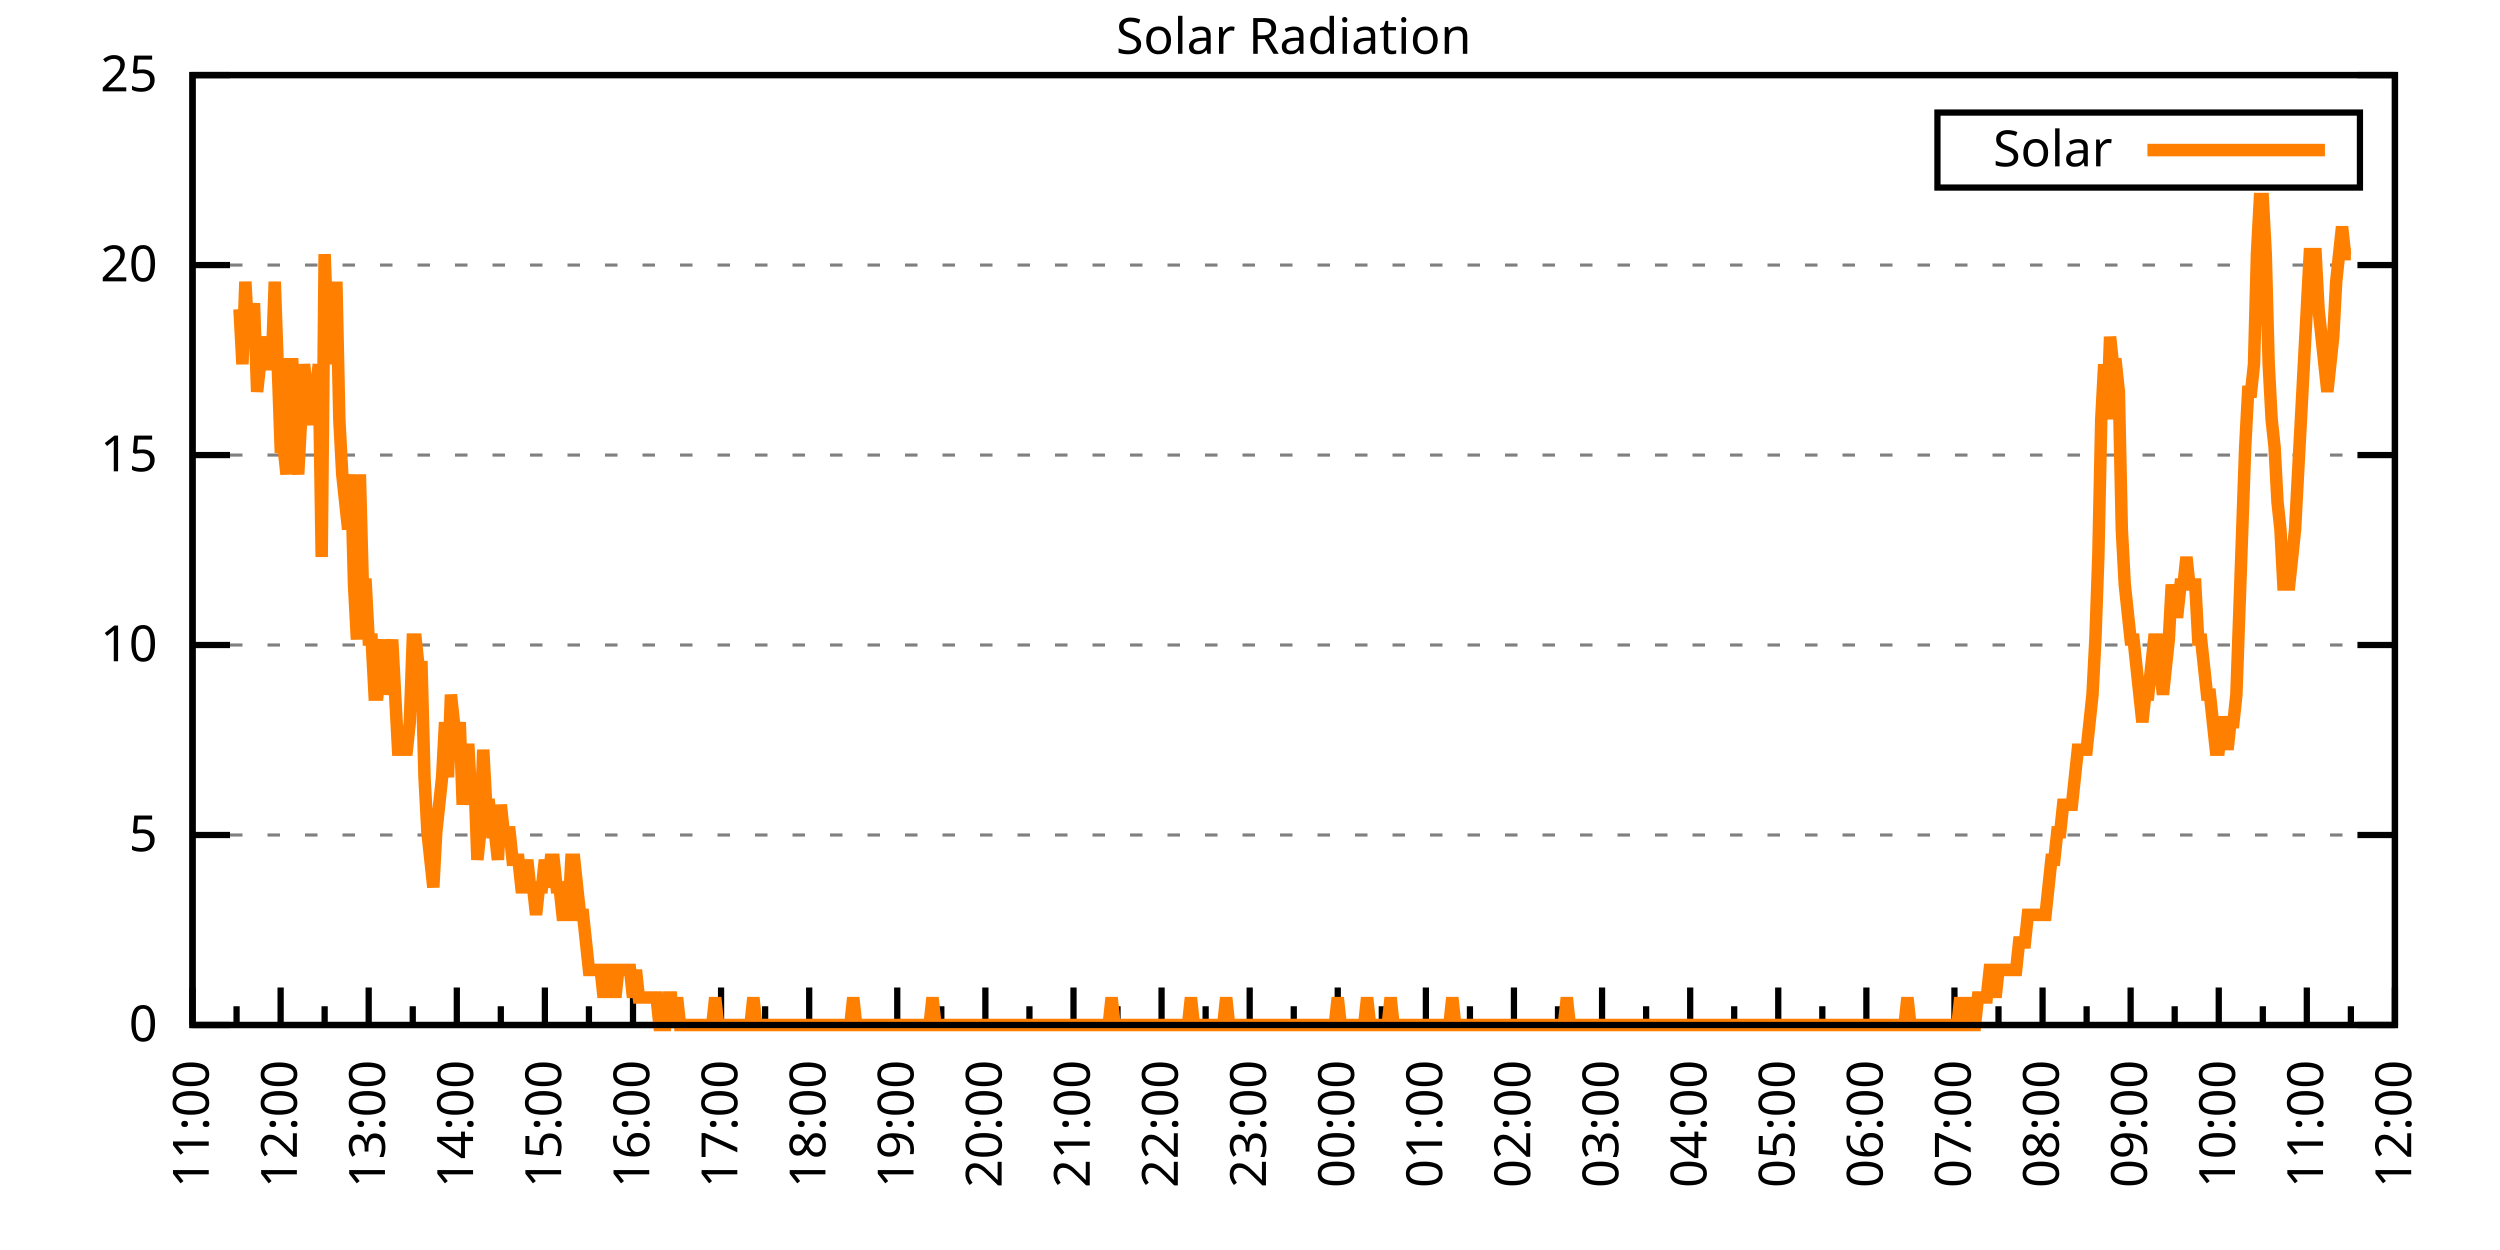
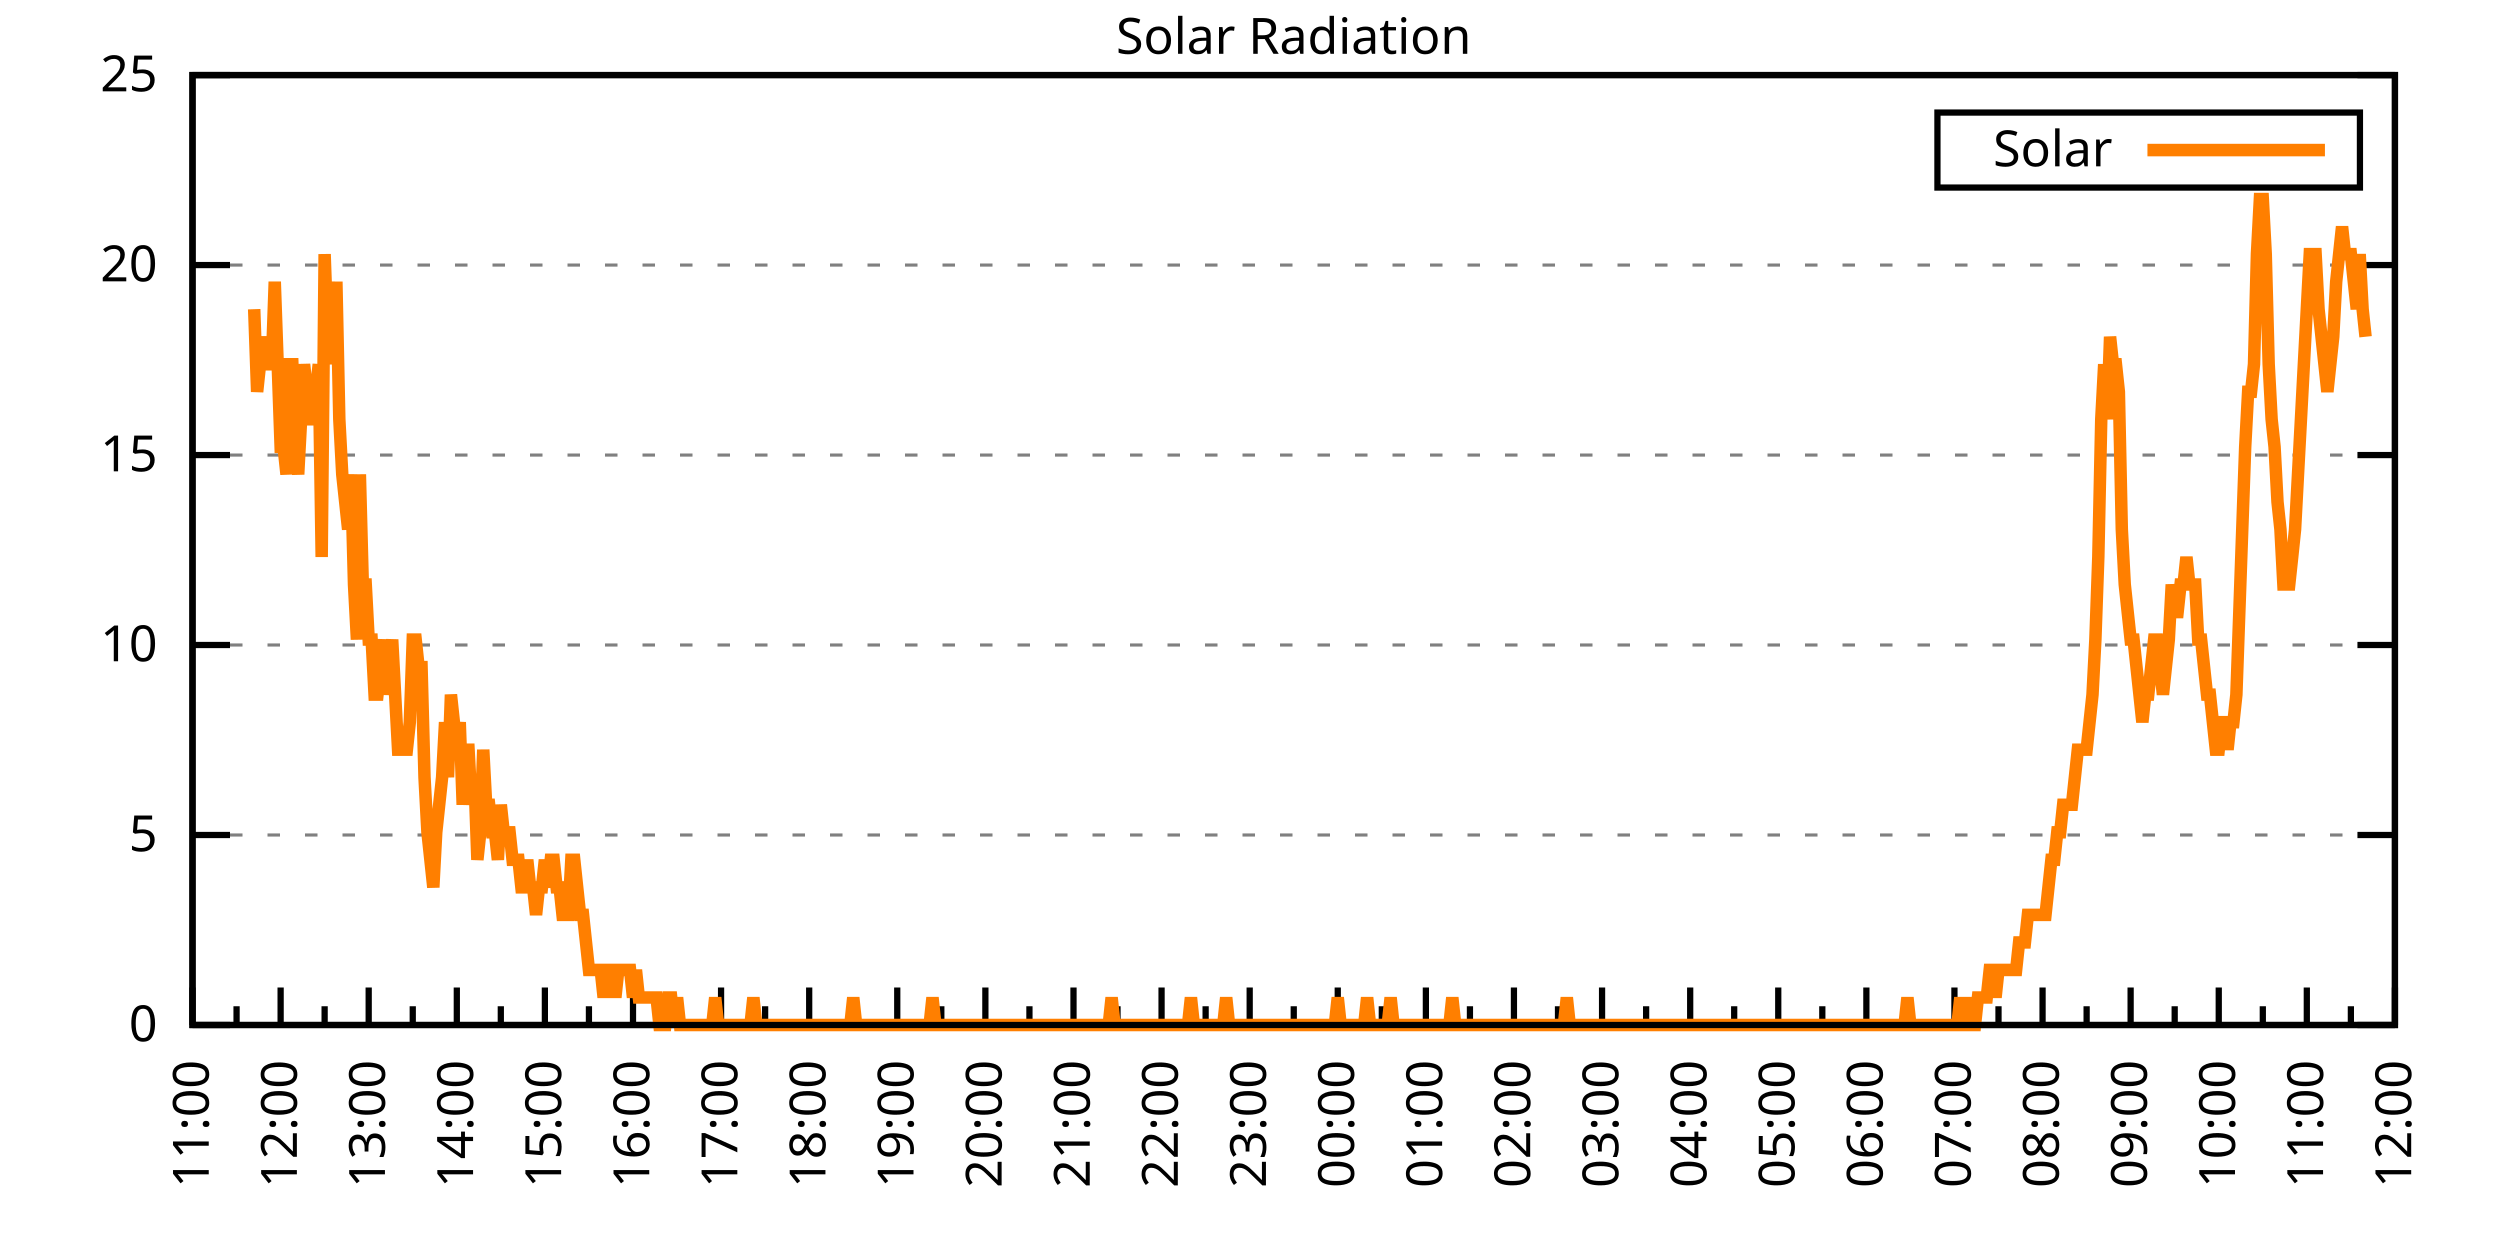
<svg xmlns="http://www.w3.org/2000/svg" xmlns:xlink="http://www.w3.org/1999/xlink" width="400" height="200" viewBox="0 0 400 200">
  <g id="gnuplot_canvas">
    <rect x="0" y="0" width="400" height="200" fill="none" />
    <defs>
      <circle id="gpDot" r="0.5" stroke-width="0.5" stroke="currentColor" />
      <path id="gpPt0" stroke-width="0.333" stroke="currentColor" d="M-1,0 h2 M0,-1 v2" />
      <path id="gpPt1" stroke-width="0.333" stroke="currentColor" d="M-1,-1 L1,1 M1,-1 L-1,1" />
      <path id="gpPt2" stroke-width="0.333" stroke="currentColor" d="M-1,0 L1,0 M0,-1 L0,1 M-1,-1 L1,1 M-1,1 L1,-1" />
      <rect id="gpPt3" stroke-width="0.333" stroke="currentColor" x="-1" y="-1" width="2" height="2" />
      <rect id="gpPt4" stroke-width="0.333" stroke="currentColor" fill="currentColor" x="-1" y="-1" width="2" height="2" />
      <circle id="gpPt5" stroke-width="0.333" stroke="currentColor" cx="0" cy="0" r="1" />
      <use xlink:href="#gpPt5" id="gpPt6" fill="currentColor" stroke="none" />
      <path id="gpPt7" stroke-width="0.333" stroke="currentColor" d="M0,-1.33 L-1.33,0.67 L1.33,0.67 z" />
      <use xlink:href="#gpPt7" id="gpPt8" fill="currentColor" stroke="none" />
      <use xlink:href="#gpPt7" id="gpPt9" stroke="currentColor" transform="rotate(180)" />
      <use xlink:href="#gpPt9" id="gpPt10" fill="currentColor" stroke="none" />
      <use xlink:href="#gpPt3" id="gpPt11" stroke="currentColor" transform="rotate(45)" />
      <use xlink:href="#gpPt11" id="gpPt12" fill="currentColor" stroke="none" />
      <path id="gpPt13" stroke-width="0.333" stroke="currentColor" d="M0,1.330 L1.265,0.411 L0.782,-1.067 L-0.782,-1.076 L-1.265,0.411 z" />
      <use xlink:href="#gpPt13" id="gpPt14" fill="currentColor" stroke="none" />
      <filter id="textbox" filterUnits="objectBoundingBox" x="0" y="0" height="1" width="1">
        <feFlood flood-color="white" flood-opacity="1" result="bgnd" />
        <feComposite in="SourceGraphic" in2="bgnd" operator="atop" />
      </filter>
      <filter id="greybox" filterUnits="objectBoundingBox" x="0" y="0" height="1" width="1">
        <feFlood flood-color="lightgrey" flood-opacity="1" result="grey" />
        <feComposite in="SourceGraphic" in2="grey" operator="atop" />
      </filter>
    </defs>
    <g fill="none" color="white" stroke="currentColor" stroke-width="1.00" stroke-linecap="butt" stroke-linejoin="miter">
</g>
    <g fill="none" color="black" stroke="currentColor" stroke-width="1.00" stroke-linecap="butt" stroke-linejoin="miter">
      <g stroke="none" shape-rendering="crispEdges">
        <polygon fill="rgb(255, 255, 255)" points="30.80,164.00 383.18,164.00 383.18,12.02 30.80,12.02 " />
      </g>
    </g>
    <g fill="none" color="black" stroke="currentColor" stroke-width="1.00" stroke-linecap="butt" stroke-linejoin="miter">
</g>
    <g fill="none" color="black" stroke="black" stroke-width="0.50" stroke-linecap="butt" stroke-linejoin="miter">
</g>
    <g fill="none" color="gray" stroke="currentColor" stroke-width="0.50" stroke-linecap="butt" stroke-linejoin="miter">
      <path stroke="gray" stroke-dasharray="2,4" class="gridline" d="M30.80,164.00 L383.19,164.00  " />
    </g>
    <g fill="none" color="gray" stroke="gray" stroke-width="1.00" stroke-linecap="butt" stroke-linejoin="miter">
</g>
    <g fill="none" color="black" stroke="currentColor" stroke-width="1.00" stroke-linecap="butt" stroke-linejoin="miter">
      <path stroke="black" d="M30.80,164.00 L36.80,164.00 M383.19,164.00 L377.19,164.00  " />
      <g transform="translate(25.20,166.60)" stroke="none" fill="black" font-family="Sans" font-size="8.00" text-anchor="end">
        <text>
          <tspan font-family="Sans"> 0</tspan>
        </text>
      </g>
    </g>
    <g fill="none" color="black" stroke="currentColor" stroke-width="1.00" stroke-linecap="butt" stroke-linejoin="miter">
</g>
    <g fill="none" color="black" stroke="black" stroke-width="0.50" stroke-linecap="butt" stroke-linejoin="miter">
</g>
    <g fill="none" color="gray" stroke="currentColor" stroke-width="0.50" stroke-linecap="butt" stroke-linejoin="miter">
      <path stroke="gray" stroke-dasharray="2,4" class="gridline" d="M30.80,133.60 L383.19,133.60  " />
    </g>
    <g fill="none" color="gray" stroke="gray" stroke-width="1.00" stroke-linecap="butt" stroke-linejoin="miter">
</g>
    <g fill="none" color="black" stroke="currentColor" stroke-width="1.00" stroke-linecap="butt" stroke-linejoin="miter">
      <path stroke="black" d="M30.80,133.60 L36.80,133.60 M383.19,133.60 L377.19,133.60  " />
      <g transform="translate(25.20,136.20)" stroke="none" fill="black" font-family="Sans" font-size="8.00" text-anchor="end">
        <text>
          <tspan font-family="Sans"> 5</tspan>
        </text>
      </g>
    </g>
    <g fill="none" color="black" stroke="currentColor" stroke-width="1.00" stroke-linecap="butt" stroke-linejoin="miter">
</g>
    <g fill="none" color="black" stroke="black" stroke-width="0.50" stroke-linecap="butt" stroke-linejoin="miter">
</g>
    <g fill="none" color="gray" stroke="currentColor" stroke-width="0.50" stroke-linecap="butt" stroke-linejoin="miter">
      <path stroke="gray" stroke-dasharray="2,4" class="gridline" d="M30.80,103.20 L383.19,103.20  " />
    </g>
    <g fill="none" color="gray" stroke="gray" stroke-width="1.00" stroke-linecap="butt" stroke-linejoin="miter">
</g>
    <g fill="none" color="black" stroke="currentColor" stroke-width="1.00" stroke-linecap="butt" stroke-linejoin="miter">
      <path stroke="black" d="M30.80,103.20 L36.80,103.20 M383.19,103.20 L377.19,103.20  " />
      <g transform="translate(25.20,105.80)" stroke="none" fill="black" font-family="Sans" font-size="8.00" text-anchor="end">
        <text>
          <tspan font-family="Sans"> 10</tspan>
        </text>
      </g>
    </g>
    <g fill="none" color="black" stroke="currentColor" stroke-width="1.00" stroke-linecap="butt" stroke-linejoin="miter">
</g>
    <g fill="none" color="black" stroke="black" stroke-width="0.50" stroke-linecap="butt" stroke-linejoin="miter">
</g>
    <g fill="none" color="gray" stroke="currentColor" stroke-width="0.50" stroke-linecap="butt" stroke-linejoin="miter">
      <path stroke="gray" stroke-dasharray="2,4" class="gridline" d="M30.80,72.81 L383.19,72.81  " />
    </g>
    <g fill="none" color="gray" stroke="gray" stroke-width="1.00" stroke-linecap="butt" stroke-linejoin="miter">
</g>
    <g fill="none" color="black" stroke="currentColor" stroke-width="1.00" stroke-linecap="butt" stroke-linejoin="miter">
      <path stroke="black" d="M30.80,72.81 L36.80,72.81 M383.19,72.81 L377.19,72.81  " />
      <g transform="translate(25.20,75.41)" stroke="none" fill="black" font-family="Sans" font-size="8.00" text-anchor="end">
        <text>
          <tspan font-family="Sans"> 15</tspan>
        </text>
      </g>
    </g>
    <g fill="none" color="black" stroke="currentColor" stroke-width="1.00" stroke-linecap="butt" stroke-linejoin="miter">
</g>
    <g fill="none" color="black" stroke="black" stroke-width="0.50" stroke-linecap="butt" stroke-linejoin="miter">
</g>
    <g fill="none" color="gray" stroke="currentColor" stroke-width="0.50" stroke-linecap="butt" stroke-linejoin="miter">
      <path stroke="gray" stroke-dasharray="2,4" class="gridline" d="M30.80,42.41 L383.19,42.41  " />
    </g>
    <g fill="none" color="gray" stroke="gray" stroke-width="1.00" stroke-linecap="butt" stroke-linejoin="miter">
</g>
    <g fill="none" color="black" stroke="currentColor" stroke-width="1.00" stroke-linecap="butt" stroke-linejoin="miter">
      <path stroke="black" d="M30.80,42.41 L36.80,42.41 M383.19,42.41 L377.19,42.41  " />
      <g transform="translate(25.20,45.01)" stroke="none" fill="black" font-family="Sans" font-size="8.00" text-anchor="end">
        <text>
          <tspan font-family="Sans"> 20</tspan>
        </text>
      </g>
    </g>
    <g fill="none" color="black" stroke="currentColor" stroke-width="1.00" stroke-linecap="butt" stroke-linejoin="miter">
</g>
    <g fill="none" color="black" stroke="black" stroke-width="0.50" stroke-linecap="butt" stroke-linejoin="miter">
</g>
    <g fill="none" color="gray" stroke="currentColor" stroke-width="0.50" stroke-linecap="butt" stroke-linejoin="miter">
      <path stroke="gray" stroke-dasharray="2,4" class="gridline" d="M30.80,12.01 L383.19,12.01  " />
    </g>
    <g fill="none" color="gray" stroke="gray" stroke-width="1.00" stroke-linecap="butt" stroke-linejoin="miter">
</g>
    <g fill="none" color="black" stroke="currentColor" stroke-width="1.00" stroke-linecap="butt" stroke-linejoin="miter">
      <path stroke="black" d="M30.80,12.01 L36.80,12.01 M383.19,12.01 L377.19,12.01  " />
      <g transform="translate(25.20,14.61)" stroke="none" fill="black" font-family="Sans" font-size="8.00" text-anchor="end">
        <text>
          <tspan font-family="Sans"> 25</tspan>
        </text>
      </g>
    </g>
    <g fill="none" color="black" stroke="currentColor" stroke-width="1.00" stroke-linecap="butt" stroke-linejoin="miter">
      <path stroke="black" d="M30.80,164.00 L30.80,158.00  " />
      <g transform="translate(33.40,169.60) rotate(270)" stroke="none" fill="black" font-family="Sans" font-size="8.00" text-anchor="end">
        <text>
          <tspan font-family="Sans">11:00</tspan>
        </text>
      </g>
    </g>
    <g fill="none" color="black" stroke="currentColor" stroke-width="1.00" stroke-linecap="butt" stroke-linejoin="miter">
      <path stroke="black" d="M37.85,164.00 L37.85,161.00 M44.90,164.00 L44.90,158.00  " />
      <g transform="translate(47.50,169.60) rotate(270)" stroke="none" fill="black" font-family="Sans" font-size="8.00" text-anchor="end">
        <text>
          <tspan font-family="Sans">12:00</tspan>
        </text>
      </g>
    </g>
    <g fill="none" color="black" stroke="currentColor" stroke-width="1.00" stroke-linecap="butt" stroke-linejoin="miter">
      <path stroke="black" d="M51.94,164.00 L51.94,161.00 M58.99,164.00 L58.99,158.00  " />
      <g transform="translate(61.59,169.60) rotate(270)" stroke="none" fill="black" font-family="Sans" font-size="8.00" text-anchor="end">
        <text>
          <tspan font-family="Sans">13:00</tspan>
        </text>
      </g>
    </g>
    <g fill="none" color="black" stroke="currentColor" stroke-width="1.00" stroke-linecap="butt" stroke-linejoin="miter">
      <path stroke="black" d="M66.04,164.00 L66.04,161.00 M73.09,164.00 L73.09,158.00  " />
      <g transform="translate(75.69,169.60) rotate(270)" stroke="none" fill="black" font-family="Sans" font-size="8.00" text-anchor="end">
        <text>
          <tspan font-family="Sans">14:00</tspan>
        </text>
      </g>
    </g>
    <g fill="none" color="black" stroke="currentColor" stroke-width="1.00" stroke-linecap="butt" stroke-linejoin="miter">
      <path stroke="black" d="M80.13,164.00 L80.13,161.00 M87.18,164.00 L87.18,158.00  " />
      <g transform="translate(89.78,169.60) rotate(270)" stroke="none" fill="black" font-family="Sans" font-size="8.00" text-anchor="end">
        <text>
          <tspan font-family="Sans">15:00</tspan>
        </text>
      </g>
    </g>
    <g fill="none" color="black" stroke="currentColor" stroke-width="1.00" stroke-linecap="butt" stroke-linejoin="miter">
      <path stroke="black" d="M94.23,164.00 L94.23,161.00 M101.28,164.00 L101.28,158.00  " />
      <g transform="translate(103.88,169.60) rotate(270)" stroke="none" fill="black" font-family="Sans" font-size="8.00" text-anchor="end">
        <text>
          <tspan font-family="Sans">16:00</tspan>
        </text>
      </g>
    </g>
    <g fill="none" color="black" stroke="currentColor" stroke-width="1.00" stroke-linecap="butt" stroke-linejoin="miter">
      <path stroke="black" d="M108.33,164.00 L108.33,161.00 M115.37,164.00 L115.37,158.00  " />
      <g transform="translate(117.97,169.60) rotate(270)" stroke="none" fill="black" font-family="Sans" font-size="8.00" text-anchor="end">
        <text>
          <tspan font-family="Sans">17:00</tspan>
        </text>
      </g>
    </g>
    <g fill="none" color="black" stroke="currentColor" stroke-width="1.00" stroke-linecap="butt" stroke-linejoin="miter">
      <path stroke="black" d="M122.42,164.00 L122.42,161.00 M129.47,164.00 L129.47,158.00  " />
      <g transform="translate(132.07,169.60) rotate(270)" stroke="none" fill="black" font-family="Sans" font-size="8.00" text-anchor="end">
        <text>
          <tspan font-family="Sans">18:00</tspan>
        </text>
      </g>
    </g>
    <g fill="none" color="black" stroke="currentColor" stroke-width="1.00" stroke-linecap="butt" stroke-linejoin="miter">
      <path stroke="black" d="M136.52,164.00 L136.52,161.00 M143.56,164.00 L143.56,158.00  " />
      <g transform="translate(146.16,169.60) rotate(270)" stroke="none" fill="black" font-family="Sans" font-size="8.00" text-anchor="end">
        <text>
          <tspan font-family="Sans">19:00</tspan>
        </text>
      </g>
    </g>
    <g fill="none" color="black" stroke="currentColor" stroke-width="1.00" stroke-linecap="butt" stroke-linejoin="miter">
      <path stroke="black" d="M150.61,164.00 L150.61,161.00 M157.66,164.00 L157.66,158.00  " />
      <g transform="translate(160.26,169.60) rotate(270)" stroke="none" fill="black" font-family="Sans" font-size="8.00" text-anchor="end">
        <text>
          <tspan font-family="Sans">20:00</tspan>
        </text>
      </g>
    </g>
    <g fill="none" color="black" stroke="currentColor" stroke-width="1.00" stroke-linecap="butt" stroke-linejoin="miter">
      <path stroke="black" d="M164.71,164.00 L164.71,161.00 M171.76,164.00 L171.76,158.00  " />
      <g transform="translate(174.36,169.60) rotate(270)" stroke="none" fill="black" font-family="Sans" font-size="8.00" text-anchor="end">
        <text>
          <tspan font-family="Sans">21:00</tspan>
        </text>
      </g>
    </g>
    <g fill="none" color="black" stroke="currentColor" stroke-width="1.00" stroke-linecap="butt" stroke-linejoin="miter">
      <path stroke="black" d="M178.80,164.00 L178.80,161.00 M185.85,164.00 L185.85,158.00  " />
      <g transform="translate(188.45,169.60) rotate(270)" stroke="none" fill="black" font-family="Sans" font-size="8.00" text-anchor="end">
        <text>
          <tspan font-family="Sans">22:00</tspan>
        </text>
      </g>
    </g>
    <g fill="none" color="black" stroke="currentColor" stroke-width="1.00" stroke-linecap="butt" stroke-linejoin="miter">
      <path stroke="black" d="M192.90,164.00 L192.90,161.00 M199.95,164.00 L199.95,158.00  " />
      <g transform="translate(202.55,169.60) rotate(270)" stroke="none" fill="black" font-family="Sans" font-size="8.00" text-anchor="end">
        <text>
          <tspan font-family="Sans">23:00</tspan>
        </text>
      </g>
    </g>
    <g fill="none" color="black" stroke="currentColor" stroke-width="1.00" stroke-linecap="butt" stroke-linejoin="miter">
      <path stroke="black" d="M207.00,164.00 L207.00,161.00 M214.04,164.00 L214.04,158.00  " />
      <g transform="translate(216.64,169.60) rotate(270)" stroke="none" fill="black" font-family="Sans" font-size="8.00" text-anchor="end">
        <text>
          <tspan font-family="Sans">00:00</tspan>
        </text>
      </g>
    </g>
    <g fill="none" color="black" stroke="currentColor" stroke-width="1.00" stroke-linecap="butt" stroke-linejoin="miter">
      <path stroke="black" d="M221.09,164.00 L221.09,161.00 M228.14,164.00 L228.14,158.00  " />
      <g transform="translate(230.74,169.60) rotate(270)" stroke="none" fill="black" font-family="Sans" font-size="8.00" text-anchor="end">
        <text>
          <tspan font-family="Sans">01:00</tspan>
        </text>
      </g>
    </g>
    <g fill="none" color="black" stroke="currentColor" stroke-width="1.00" stroke-linecap="butt" stroke-linejoin="miter">
      <path stroke="black" d="M235.19,164.00 L235.19,161.00 M242.23,164.00 L242.23,158.00  " />
      <g transform="translate(244.83,169.60) rotate(270)" stroke="none" fill="black" font-family="Sans" font-size="8.00" text-anchor="end">
        <text>
          <tspan font-family="Sans">02:00</tspan>
        </text>
      </g>
    </g>
    <g fill="none" color="black" stroke="currentColor" stroke-width="1.00" stroke-linecap="butt" stroke-linejoin="miter">
      <path stroke="black" d="M249.28,164.00 L249.28,161.00 M256.33,164.00 L256.33,158.00  " />
      <g transform="translate(258.93,169.60) rotate(270)" stroke="none" fill="black" font-family="Sans" font-size="8.00" text-anchor="end">
        <text>
          <tspan font-family="Sans">03:00</tspan>
        </text>
      </g>
    </g>
    <g fill="none" color="black" stroke="currentColor" stroke-width="1.00" stroke-linecap="butt" stroke-linejoin="miter">
      <path stroke="black" d="M263.38,164.00 L263.38,161.00 M270.43,164.00 L270.43,158.00  " />
      <g transform="translate(273.03,169.60) rotate(270)" stroke="none" fill="black" font-family="Sans" font-size="8.00" text-anchor="end">
        <text>
          <tspan font-family="Sans">04:00</tspan>
        </text>
      </g>
    </g>
    <g fill="none" color="black" stroke="currentColor" stroke-width="1.00" stroke-linecap="butt" stroke-linejoin="miter">
      <path stroke="black" d="M277.47,164.00 L277.47,161.00 M284.52,164.00 L284.52,158.00  " />
      <g transform="translate(287.12,169.60) rotate(270)" stroke="none" fill="black" font-family="Sans" font-size="8.00" text-anchor="end">
        <text>
          <tspan font-family="Sans">05:00</tspan>
        </text>
      </g>
    </g>
    <g fill="none" color="black" stroke="currentColor" stroke-width="1.00" stroke-linecap="butt" stroke-linejoin="miter">
      <path stroke="black" d="M291.57,164.00 L291.57,161.00 M298.62,164.00 L298.62,158.00  " />
      <g transform="translate(301.22,169.60) rotate(270)" stroke="none" fill="black" font-family="Sans" font-size="8.00" text-anchor="end">
        <text>
          <tspan font-family="Sans">06:00</tspan>
        </text>
      </g>
    </g>
    <g fill="none" color="black" stroke="currentColor" stroke-width="1.00" stroke-linecap="butt" stroke-linejoin="miter">
      <path stroke="black" d="M305.66,164.00 L305.66,161.00 M312.71,164.00 L312.71,158.00  " />
      <g transform="translate(315.31,169.60) rotate(270)" stroke="none" fill="black" font-family="Sans" font-size="8.00" text-anchor="end">
        <text>
          <tspan font-family="Sans">07:00</tspan>
        </text>
      </g>
    </g>
    <g fill="none" color="black" stroke="currentColor" stroke-width="1.00" stroke-linecap="butt" stroke-linejoin="miter">
      <path stroke="black" d="M319.76,164.00 L319.76,161.00 M326.81,164.00 L326.81,158.00  " />
      <g transform="translate(329.41,169.60) rotate(270)" stroke="none" fill="black" font-family="Sans" font-size="8.00" text-anchor="end">
        <text>
          <tspan font-family="Sans">08:00</tspan>
        </text>
      </g>
    </g>
    <g fill="none" color="black" stroke="currentColor" stroke-width="1.00" stroke-linecap="butt" stroke-linejoin="miter">
      <path stroke="black" d="M333.86,164.00 L333.86,161.00 M340.90,164.00 L340.90,158.00  " />
      <g transform="translate(343.50,169.60) rotate(270)" stroke="none" fill="black" font-family="Sans" font-size="8.00" text-anchor="end">
        <text>
          <tspan font-family="Sans">09:00</tspan>
        </text>
      </g>
    </g>
    <g fill="none" color="black" stroke="currentColor" stroke-width="1.00" stroke-linecap="butt" stroke-linejoin="miter">
      <path stroke="black" d="M347.95,164.00 L347.95,161.00 M355.00,164.00 L355.00,158.00  " />
      <g transform="translate(357.60,169.60) rotate(270)" stroke="none" fill="black" font-family="Sans" font-size="8.00" text-anchor="end">
        <text>
          <tspan font-family="Sans">10:00</tspan>
        </text>
      </g>
    </g>
    <g fill="none" color="black" stroke="currentColor" stroke-width="1.00" stroke-linecap="butt" stroke-linejoin="miter">
      <path stroke="black" d="M362.05,164.00 L362.05,161.00 M369.09,164.00 L369.09,158.00  " />
      <g transform="translate(371.69,169.60) rotate(270)" stroke="none" fill="black" font-family="Sans" font-size="8.00" text-anchor="end">
        <text>
          <tspan font-family="Sans">11:00</tspan>
        </text>
      </g>
    </g>
    <g fill="none" color="black" stroke="currentColor" stroke-width="1.00" stroke-linecap="butt" stroke-linejoin="miter">
      <path stroke="black" d="M376.14,164.00 L376.14,161.00 M383.19,164.00 L383.19,158.00  " />
      <g transform="translate(385.79,169.60) rotate(270)" stroke="none" fill="black" font-family="Sans" font-size="8.00" text-anchor="end">
        <text>
          <tspan font-family="Sans">12:00</tspan>
        </text>
      </g>
    </g>
    <g fill="none" color="black" stroke="currentColor" stroke-width="1.00" stroke-linecap="butt" stroke-linejoin="miter">
</g>
    <g fill="none" color="black" stroke="currentColor" stroke-width="1.00" stroke-linecap="butt" stroke-linejoin="miter">
      <path stroke="black" d="M30.80,12.01 L30.80,164.00 L383.19,164.00 L383.19,12.01 L30.80,12.01 Z  " />
    </g>
    <g fill="none" color="black" stroke="currentColor" stroke-width="1.00" stroke-linecap="butt" stroke-linejoin="miter">
      <g transform="translate(6.80,88.01) rotate(270)" stroke="none" fill="black" font-family="Sans" font-size="8.00" text-anchor="middle">
        <text />
      </g>
    </g>
    <g fill="none" color="black" stroke="currentColor" stroke-width="1.00" stroke-linecap="butt" stroke-linejoin="miter">
</g>
    <g fill="none" color="black" stroke="currentColor" stroke-width="1.00" stroke-linecap="butt" stroke-linejoin="miter">
      <path stroke="black" d="M309.99,30.01 L309.99,18.01 L377.59,18.01 L377.59,30.01 L309.99,30.01 Z  " />
    </g>
    <g id="Solar_Radiation_plot_1">
      <g fill="none" color="white" stroke="black" stroke-width="2.00" stroke-linecap="butt" stroke-linejoin="miter">
</g>
      <g fill="none" color="black" stroke="currentColor" stroke-width="2.00" stroke-linecap="butt" stroke-linejoin="miter">
        <g transform="translate(337.99,26.61)" stroke="none" fill="black" font-family="Sans" font-size="8.00" text-anchor="end">
          <text>
            <tspan font-family="Sans">Solar</tspan>
          </text>
        </g>
      </g>
      <g fill="none" color="black" stroke="currentColor" stroke-width="2.00" stroke-linecap="butt" stroke-linejoin="miter">
-         <path stroke="rgb(255, 127,   0)" d="M343.59,24.01 L371.99,24.01 M38.32,49.47 L38.79,58.28 L39.26,45.07 L39.73,53.88 L40.20,49.47 L40.67,49.47   L41.14,62.69 L41.61,58.28 L42.08,53.88 L42.55,58.28 L43.02,58.28 L43.49,58.28 L43.96,45.07 L44.43,58.28   L44.90,71.50 L45.37,71.50 L45.84,75.90 L46.31,58.28 L46.78,58.28 L47.24,71.50 L47.71,75.90 L48.18,67.09   L48.65,58.28 L49.12,62.69 L49.59,67.09 L50.06,67.09 L50.53,62.69 L51.00,58.28 L51.47,89.12 L51.94,40.66   L52.41,53.88 L52.88,49.47 L53.35,58.28 L53.82,45.07 L54.29,67.09 L54.76,75.90 L55.23,80.31 L55.70,84.71   L56.17,75.90 L56.64,93.52 L57.11,102.33 L57.58,75.90 L58.05,93.52 L58.52,93.52 L58.99,102.33 L59.46,102.33   L59.93,111.14 L60.40,111.14 L60.87,106.74 L61.34,102.33 L61.81,111.14 L62.28,106.74 L62.75,102.33 L63.22,111.14   L63.69,119.95 L64.16,119.95 L64.63,119.95 L65.10,119.95 L65.57,115.55 L66.04,102.33 L66.51,102.33 L66.98,106.74   L67.45,106.74 L67.92,124.36 L68.39,133.17 L68.86,137.57 L69.33,141.98 L69.80,133.17 L70.27,128.76 L70.74,124.36   L71.21,115.55 L71.68,124.36 L72.15,111.14 L72.62,115.55 L73.09,119.95 L73.56,115.55 L74.03,128.76 L74.50,119.95   L74.97,119.95 L75.44,128.76 L75.91,124.36 L76.38,137.57 L76.85,133.17 L77.32,119.95 L77.79,128.76 L78.26,128.76   L78.73,133.17 L79.19,133.17 L79.66,137.57 L80.13,128.76 L80.60,133.17 L81.07,133.17 L81.54,133.17 L82.01,137.57   L82.48,137.57 L82.95,137.57 L83.42,141.98 L83.89,141.98 L84.36,137.57 L84.83,141.98 L85.30,141.98 L85.77,146.38   L86.24,141.98 L86.71,141.98 L87.18,137.57 L87.65,141.98 L88.12,137.57 L88.59,137.57 L89.06,141.98 L89.53,141.98   L90.00,146.38 L90.47,146.38 L90.94,146.38 L91.41,137.57 L91.88,137.57 L92.35,141.98 L92.82,146.38 L93.29,146.38   L93.76,150.79 L94.23,155.19 L94.70,155.19 L95.17,155.19 L95.64,155.19 L96.11,155.19 L96.58,159.60 L97.05,155.19   L97.52,155.19 L97.99,155.19 L98.46,159.60 L98.93,155.19 L99.40,155.19 L99.87,155.19 L100.34,155.19 L100.81,155.19   L101.28,159.60 L101.75,155.19 L102.22,159.60 L102.69,159.60 L103.16,159.60 L103.63,159.60 L104.10,159.60 L104.57,159.60   L105.04,159.60 L105.51,164.00 L105.98,164.00 L106.45,164.00 L106.92,159.60 L107.39,159.60 L107.86,164.00 L108.33,159.60   L108.80,164.00 L109.27,164.00 L109.74,164.00 L110.21,164.00 L110.68,164.00 L111.14,164.00 L111.61,164.00 L112.08,164.00   L112.55,164.00 L113.02,164.00 L113.49,164.00 L113.96,164.00 L114.43,159.60 L114.90,164.00 L115.37,164.00 L115.84,164.00   L116.31,164.00 L116.78,164.00 L117.25,164.00 L117.72,164.00 L118.19,164.00 L118.66,164.00 L119.13,164.00 L119.60,164.00   L120.07,164.00 L120.54,159.60 L121.01,164.00 L121.48,164.00 L121.95,164.00 L122.42,164.00 L122.89,164.00 L123.36,164.00   L123.83,164.00 L124.30,164.00 L124.77,164.00 L125.24,164.00 L125.71,164.00 L126.18,164.00 L126.65,164.00 L127.12,164.00   L127.59,164.00 L128.06,164.00 L128.53,164.00 L129.00,164.00 L129.47,164.00 L129.94,164.00 L130.41,164.00 L130.88,164.00   L131.35,164.00 L131.82,164.00 L132.29,164.00 L132.76,164.00 L133.23,164.00 L133.70,164.00 L134.17,164.00 L134.64,164.00   L135.11,164.00 L135.58,164.00 L136.05,164.00 L136.52,159.60 L136.99,164.00 L137.46,164.00 L137.93,164.00 L138.40,164.00   L138.87,164.00 L139.34,164.00 L139.81,164.00 L140.28,164.00 L140.75,164.00 L141.22,164.00 L141.69,164.00 L142.16,164.00   L142.63,164.00 L143.09,164.00 L143.56,164.00 L144.03,164.00 L144.50,164.00 L144.97,164.00 L145.44,164.00 L145.91,164.00   L146.38,164.00 L146.85,164.00 L147.32,164.00 L147.79,164.00 L148.26,164.00 L148.73,164.00 L149.20,159.60 L149.67,164.00   L150.14,164.00 L150.61,164.00 L151.08,164.00 L151.55,164.00 L152.02,164.00 L152.49,164.00 L152.96,164.00 L153.43,164.00   L153.90,164.00 L154.37,164.00 L154.84,164.00 L155.31,164.00 L155.78,164.00 L156.25,164.00 L156.72,164.00 L157.19,164.00   L157.66,164.00 L158.13,164.00 L158.60,164.00 L159.07,164.00 L159.54,164.00 L160.01,164.00 L160.48,164.00 L160.95,164.00   L161.42,164.00 L161.89,164.00 L162.36,164.00 L162.83,164.00 L163.30,164.00 L163.77,164.00 L164.24,164.00 L164.71,164.00   L165.18,164.00 L165.65,164.00 L166.12,164.00 L166.59,164.00 L167.06,164.00 L167.53,164.00 L168.00,164.00 L168.47,164.00   L168.94,164.00 L169.41,164.00 L169.88,164.00 L170.35,164.00 L170.82,164.00 L171.29,164.00 L171.76,164.00 L172.23,164.00   L172.70,164.00 L173.17,164.00 L173.64,164.00 L174.11,164.00 L174.58,164.00 L175.04,164.00 L175.51,164.00 L175.98,164.00   L176.45,164.00 L176.92,164.00 L177.39,164.00 L177.86,159.60 L178.33,164.00 L178.80,164.00 L179.27,164.00 L179.74,164.00   L180.21,164.00 L180.68,164.00 L181.15,164.00 L181.62,164.00 L182.09,164.00 L182.56,164.00 L183.03,164.00 L183.50,164.00   L183.97,164.00 L184.44,164.00 L184.91,164.00 L185.38,164.00 L185.85,164.00 L186.32,164.00 L186.79,164.00 L187.26,164.00   L187.73,164.00 L188.20,164.00 L188.67,164.00 L189.14,164.00 L189.61,164.00 L190.08,164.00 L190.55,159.60 L191.02,164.00   L191.49,164.00 L191.96,164.00 L192.43,164.00 L192.90,164.00 L193.37,164.00 L193.84,164.00 L194.31,164.00 L194.78,164.00   L195.25,164.00 L195.72,164.00 L196.19,159.60 L196.66,164.00 L197.13,164.00 L197.60,164.00 L198.07,164.00 L198.54,164.00   L199.01,164.00 L199.48,164.00 L199.95,164.00 L200.42,164.00 L200.89,164.00 L201.36,164.00 L201.83,164.00 L202.30,164.00   L202.77,164.00 L203.24,164.00 L203.71,164.00 L204.18,164.00 L204.65,164.00 L205.12,164.00 L205.59,164.00 L206.06,164.00   L206.53,164.00 L207.00,164.00 L207.46,164.00 L207.93,164.00 L208.40,164.00 L208.87,164.00 L209.34,164.00 L209.81,164.00   L210.28,164.00 L210.75,164.00 L211.22,164.00 L211.69,164.00 L212.16,164.00 L212.63,164.00 L213.10,164.00 L213.57,164.00   L214.04,159.60 L214.51,164.00 L214.98,164.00 L215.45,164.00 L215.92,164.00 L216.39,164.00 L216.86,164.00 L217.33,164.00   L217.80,164.00 L218.27,164.00 L218.74,159.60 L219.21,164.00 L219.68,164.00 L220.15,164.00 L220.62,164.00 L221.09,164.00   L221.56,164.00 L222.03,164.00 L222.50,159.60 L222.97,164.00 L223.44,164.00 L223.91,164.00 L224.38,164.00 L224.85,164.00   L225.32,164.00 L225.79,164.00 L226.26,164.00 L226.73,164.00 L227.20,164.00 L227.67,164.00 L228.14,164.00 L228.61,164.00   L229.08,164.00 L229.55,164.00 L230.02,164.00 L230.49,164.00 L230.96,164.00 L231.43,164.00 L231.90,164.00 L232.37,159.60   L232.84,164.00 L233.31,164.00 L233.78,164.00 L234.25,164.00 L234.72,164.00 L235.19,164.00 L235.66,164.00 L236.13,164.00   L236.60,164.00 L237.07,164.00 L237.54,164.00 L238.01,164.00 L238.48,164.00 L238.95,164.00 L239.41,164.00 L239.88,164.00   L240.35,164.00 L240.82,164.00 L241.29,164.00 L241.76,164.00 L242.23,164.00 L242.70,164.00 L243.17,164.00 L243.64,164.00   L244.11,164.00 L244.58,164.00 L245.05,164.00 L245.52,164.00 L245.99,164.00 L246.46,164.00 L246.93,164.00 L247.40,164.00   L247.87,164.00 L248.34,164.00 L248.81,164.00 L249.28,164.00 L249.75,164.00 L250.22,164.00 L250.69,159.60 L251.16,164.00   L251.63,164.00 L252.10,164.00 L252.57,164.00 L253.04,164.00 L253.51,164.00 L253.98,164.00 L254.45,164.00 L254.92,164.00   L255.39,164.00 L255.86,164.00 L256.33,164.00 L256.80,164.00 L257.27,164.00 L257.74,164.00 L258.21,164.00 L258.68,164.00   L259.15,164.00 L259.62,164.00 L260.09,164.00 L260.56,164.00 L261.03,164.00 L261.50,164.00 L261.97,164.00 L262.44,164.00   L262.91,164.00 L263.38,164.00 L263.85,164.00 L264.32,164.00 L264.79,164.00 L265.26,164.00 L265.73,164.00 L266.20,164.00   L266.67,164.00 L267.14,164.00 L267.61,164.00 L268.08,164.00 L268.55,164.00 L269.02,164.00 L269.49,164.00 L269.96,164.00   L270.43,164.00 L270.90,164.00 L271.36,164.00 L271.83,164.00 L272.30,164.00 L272.77,164.00 L273.24,164.00 L273.71,164.00   L274.18,164.00 L274.65,164.00 L275.12,164.00 L275.59,164.00 L276.06,164.00 L276.53,164.00 L277.00,164.00 L277.47,164.00   L277.94,164.00 L278.41,164.00 L278.88,164.00 L279.35,164.00 L279.82,164.00 L280.29,164.00 L280.76,164.00 L281.23,164.00   L281.70,164.00 L282.17,164.00 L282.64,164.00 L283.11,164.00 L283.58,164.00 L284.05,164.00 L284.52,164.00 L284.99,164.00   L285.46,164.00 L285.93,164.00 L286.40,164.00 L286.87,164.00 L287.34,164.00 L287.81,164.00 L288.28,164.00 L288.75,164.00   L289.22,164.00 L289.69,164.00 L290.16,164.00 L290.63,164.00 L291.10,164.00 L291.57,164.00 L292.04,164.00 L292.51,164.00   L292.98,164.00 L293.45,164.00 L293.92,164.00 L294.39,164.00 L294.86,164.00 L295.33,164.00 L295.80,164.00 L296.27,164.00   L296.74,164.00 L297.21,164.00 L297.68,164.00 L298.15,164.00 L298.62,164.00 L299.09,164.00 L299.56,164.00 L300.03,164.00   L300.50,164.00 L300.97,164.00 L301.44,164.00 L301.91,164.00 L302.38,164.00 L302.85,164.00 L303.31,164.00 L303.78,164.00   L304.25,164.00 L304.72,164.00 L305.19,159.60 L305.66,164.00 L306.13,164.00 L306.60,164.00 L307.07,164.00 L307.54,164.00   L308.01,164.00 L308.48,164.00 L308.95,164.00 L309.42,164.00 L309.89,164.00 L310.36,164.00 L310.83,164.00 L311.30,164.00   L311.77,164.00 L312.24,164.00 L312.71,164.00 L313.18,164.00 L313.65,159.60 L314.12,164.00 L314.59,164.00 L315.06,159.60   L315.53,164.00 L316.00,164.00 L316.47,159.60 L316.94,159.60 L317.41,159.60 L317.88,159.60 L318.35,155.19 L318.82,155.19   L319.29,159.60 L319.76,155.19 L320.23,155.19 L320.70,155.19 L321.17,155.19 L321.64,155.19 L322.11,155.19 L322.58,155.19   L323.05,150.79 L323.52,150.79 L323.99,150.79 L324.46,146.38 L324.93,146.38 L325.40,146.38 L325.87,146.38 L326.34,146.38   L326.81,146.38 L327.28,146.38 L327.75,141.98 L328.22,137.57 L328.69,137.57 L329.16,133.17 L329.63,133.17 L330.10,128.76   L330.57,128.76 L331.04,128.76 L331.51,128.76 L331.98,124.36 L332.45,119.95 L332.92,119.95 L333.39,119.95 L333.86,119.95   L334.33,115.55 L334.80,111.14 L335.26,102.33 L335.73,89.12 L336.20,67.09 L336.67,58.28 L337.14,67.09 L337.61,53.88   L338.08,58.28 L338.55,58.28 L339.02,62.69 L339.49,84.71 L339.96,93.52 L340.43,97.93 L340.90,102.33 L341.37,102.33   L341.84,106.74 L342.31,111.14 L342.78,115.55 L343.25,111.14 L343.72,111.14 L344.19,106.74 L344.66,102.33 L345.13,102.33   L345.60,106.74 L346.07,111.14 L346.54,106.74 L347.01,102.33 L347.48,93.52 L347.95,97.93 L348.42,97.93 L348.89,93.52   L349.36,93.52 L349.83,89.12 L350.30,93.52 L350.77,93.52 L351.24,93.52 L351.71,102.33 L352.18,102.33 L352.65,106.74   L353.12,111.14 L353.59,111.14 L354.06,115.55 L354.53,119.95 L355.00,119.95 L355.47,115.55 L355.94,115.55 L356.41,119.95   L356.88,115.55 L357.35,115.55 L357.82,111.14 L358.29,97.93 L358.76,84.71 L359.23,71.50 L359.70,62.69 L360.17,62.69   L360.64,58.28 L361.11,40.66 L361.58,31.85 L362.05,31.85 L362.52,40.66 L362.99,58.28 L363.46,67.09 L363.93,71.50   L364.40,80.31 L364.87,84.71 L365.34,93.52 L365.81,93.52 L366.28,93.52 L366.75,89.12 L367.21,84.71 L367.68,75.90   L368.15,67.09 L368.62,58.28 L369.09,49.47 L369.56,40.66 L370.03,40.66 L370.50,40.66 L370.97,49.47 L371.44,53.88   L371.91,58.28 L372.38,62.69 L372.85,58.28 L373.32,53.88 L373.79,45.07 L374.26,40.66 L374.73,36.26 L375.20,40.66   L375.67,40.66 L376.14,40.66  " />
+         <path stroke="rgb(255, 127,   0)" d="M343.59,24.01 L371.99,24.01 M40.67,49.47 L41.14,62.69 L41.61,58.28 L42.08,53.88 L42.55,58.28 L43.02,58.28   L43.49,58.28 L43.96,45.07 L44.43,58.28 L44.90,71.50 L45.37,71.50 L45.84,75.90 L46.31,58.28 L46.78,58.28   L47.24,71.50 L47.71,75.90 L48.18,67.09 L48.65,58.28 L49.12,62.69 L49.59,67.09 L50.06,67.09 L50.53,62.69   L51.00,58.28 L51.47,89.12 L51.94,40.66 L52.41,53.88 L52.88,49.47 L53.35,58.28 L53.82,45.07 L54.29,67.09   L54.76,75.90 L55.23,80.31 L55.70,84.71 L56.17,75.90 L56.64,93.52 L57.11,102.33 L57.58,75.90 L58.05,93.52   L58.52,93.52 L58.99,102.33 L59.46,102.33 L59.93,111.14 L60.40,111.14 L60.87,106.74 L61.34,102.33 L61.81,111.14   L62.28,106.74 L62.75,102.33 L63.22,111.14 L63.69,119.95 L64.16,119.95 L64.63,119.95 L65.10,119.95 L65.57,115.55   L66.04,102.33 L66.51,102.33 L66.98,106.74 L67.45,106.74 L67.92,124.36 L68.39,133.17 L68.86,137.57 L69.33,141.98   L69.80,133.17 L70.27,128.76 L70.74,124.36 L71.21,115.55 L71.68,124.36 L72.15,111.14 L72.62,115.55 L73.09,119.95   L73.56,115.55 L74.03,128.76 L74.50,119.95 L74.97,119.95 L75.44,128.76 L75.91,124.36 L76.38,137.57 L76.85,133.17   L77.32,119.95 L77.79,128.76 L78.26,128.76 L78.73,133.17 L79.19,133.17 L79.66,137.57 L80.13,128.76 L80.60,133.17   L81.07,133.17 L81.54,133.17 L82.01,137.57 L82.48,137.57 L82.95,137.57 L83.42,141.98 L83.89,141.98 L84.36,137.57   L84.83,141.98 L85.30,141.98 L85.77,146.38 L86.24,141.98 L86.71,141.98 L87.18,137.57 L87.65,141.98 L88.12,137.57   L88.59,137.57 L89.06,141.98 L89.53,141.98 L90.00,146.38 L90.47,146.38 L90.94,146.38 L91.41,137.57 L91.88,137.57   L92.35,141.98 L92.82,146.38 L93.29,146.38 L93.76,150.79 L94.23,155.19 L94.70,155.19 L95.17,155.19 L95.64,155.19   L96.11,155.19 L96.58,159.60 L97.05,155.19 L97.52,155.19 L97.99,155.19 L98.46,159.60 L98.93,155.19 L99.40,155.19   L99.87,155.19 L100.34,155.19 L100.81,155.19 L101.28,159.60 L101.75,155.19 L102.22,159.60 L102.69,159.60 L103.16,159.60   L103.63,159.60 L104.10,159.60 L104.57,159.60 L105.04,159.60 L105.51,164.00 L105.98,164.00 L106.45,164.00 L106.92,159.60   L107.39,159.60 L107.86,164.00 L108.33,159.60 L108.80,164.00 L109.27,164.00 L109.74,164.00 L110.21,164.00 L110.68,164.00   L111.14,164.00 L111.61,164.00 L112.08,164.00 L112.55,164.00 L113.02,164.00 L113.49,164.00 L113.96,164.00 L114.43,159.60   L114.90,164.00 L115.37,164.00 L115.84,164.00 L116.31,164.00 L116.78,164.00 L117.25,164.00 L117.72,164.00 L118.19,164.00   L118.66,164.00 L119.13,164.00 L119.60,164.00 L120.07,164.00 L120.54,159.60 L121.01,164.00 L121.48,164.00 L121.95,164.00   L122.42,164.00 L122.89,164.00 L123.36,164.00 L123.83,164.00 L124.30,164.00 L124.77,164.00 L125.24,164.00 L125.71,164.00   L126.18,164.00 L126.65,164.00 L127.12,164.00 L127.59,164.00 L128.06,164.00 L128.53,164.00 L129.00,164.00 L129.47,164.00   L129.94,164.00 L130.41,164.00 L130.88,164.00 L131.35,164.00 L131.82,164.00 L132.29,164.00 L132.76,164.00 L133.23,164.00   L133.70,164.00 L134.17,164.00 L134.64,164.00 L135.11,164.00 L135.58,164.00 L136.05,164.00 L136.52,159.60 L136.99,164.00   L137.46,164.00 L137.93,164.00 L138.40,164.00 L138.87,164.00 L139.34,164.00 L139.81,164.00 L140.28,164.00 L140.75,164.00   L141.22,164.00 L141.69,164.00 L142.16,164.00 L142.63,164.00 L143.09,164.00 L143.56,164.00 L144.03,164.00 L144.50,164.00   L144.97,164.00 L145.44,164.00 L145.91,164.00 L146.38,164.00 L146.85,164.00 L147.32,164.00 L147.79,164.00 L148.26,164.00   L148.73,164.00 L149.20,159.60 L149.67,164.00 L150.14,164.00 L150.61,164.00 L151.08,164.00 L151.55,164.00 L152.02,164.00   L152.49,164.00 L152.96,164.00 L153.43,164.00 L153.90,164.00 L154.37,164.00 L154.84,164.00 L155.31,164.00 L155.78,164.00   L156.25,164.00 L156.72,164.00 L157.19,164.00 L157.66,164.00 L158.13,164.00 L158.60,164.00 L159.07,164.00 L159.54,164.00   L160.01,164.00 L160.48,164.00 L160.95,164.00 L161.42,164.00 L161.89,164.00 L162.36,164.00 L162.83,164.00 L163.30,164.00   L163.77,164.00 L164.24,164.00 L164.71,164.00 L165.18,164.00 L165.65,164.00 L166.12,164.00 L166.59,164.00 L167.06,164.00   L167.53,164.00 L168.00,164.00 L168.47,164.00 L168.94,164.00 L169.41,164.00 L169.88,164.00 L170.35,164.00 L170.82,164.00   L171.29,164.00 L171.76,164.00 L172.23,164.00 L172.70,164.00 L173.17,164.00 L173.64,164.00 L174.11,164.00 L174.58,164.00   L175.04,164.00 L175.51,164.00 L175.98,164.00 L176.45,164.00 L176.92,164.00 L177.39,164.00 L177.86,159.60 L178.33,164.00   L178.80,164.00 L179.27,164.00 L179.74,164.00 L180.21,164.00 L180.68,164.00 L181.15,164.00 L181.62,164.00 L182.09,164.00   L182.56,164.00 L183.03,164.00 L183.50,164.00 L183.97,164.00 L184.44,164.00 L184.91,164.00 L185.38,164.00 L185.85,164.00   L186.32,164.00 L186.79,164.00 L187.26,164.00 L187.73,164.00 L188.20,164.00 L188.67,164.00 L189.14,164.00 L189.61,164.00   L190.08,164.00 L190.55,159.60 L191.02,164.00 L191.49,164.00 L191.96,164.00 L192.43,164.00 L192.90,164.00 L193.37,164.00   L193.84,164.00 L194.31,164.00 L194.78,164.00 L195.25,164.00 L195.72,164.00 L196.19,159.60 L196.66,164.00 L197.13,164.00   L197.60,164.00 L198.07,164.00 L198.54,164.00 L199.01,164.00 L199.48,164.00 L199.95,164.00 L200.42,164.00 L200.89,164.00   L201.36,164.00 L201.83,164.00 L202.30,164.00 L202.77,164.00 L203.24,164.00 L203.71,164.00 L204.18,164.00 L204.65,164.00   L205.12,164.00 L205.59,164.00 L206.06,164.00 L206.53,164.00 L207.00,164.00 L207.46,164.00 L207.93,164.00 L208.40,164.00   L208.87,164.00 L209.34,164.00 L209.81,164.00 L210.28,164.00 L210.75,164.00 L211.22,164.00 L211.69,164.00 L212.16,164.00   L212.63,164.00 L213.10,164.00 L213.57,164.00 L214.04,159.60 L214.51,164.00 L214.98,164.00 L215.45,164.00 L215.92,164.00   L216.39,164.00 L216.86,164.00 L217.33,164.00 L217.80,164.00 L218.27,164.00 L218.74,159.60 L219.21,164.00 L219.68,164.00   L220.15,164.00 L220.62,164.00 L221.09,164.00 L221.56,164.00 L222.03,164.00 L222.50,159.60 L222.97,164.00 L223.44,164.00   L223.91,164.00 L224.38,164.00 L224.85,164.00 L225.32,164.00 L225.79,164.00 L226.26,164.00 L226.73,164.00 L227.20,164.00   L227.67,164.00 L228.14,164.00 L228.61,164.00 L229.08,164.00 L229.55,164.00 L230.02,164.00 L230.49,164.00 L230.96,164.00   L231.43,164.00 L231.90,164.00 L232.37,159.60 L232.84,164.00 L233.31,164.00 L233.78,164.00 L234.25,164.00 L234.72,164.00   L235.19,164.00 L235.66,164.00 L236.13,164.00 L236.60,164.00 L237.07,164.00 L237.54,164.00 L238.01,164.00 L238.48,164.00   L238.95,164.00 L239.41,164.00 L239.88,164.00 L240.35,164.00 L240.82,164.00 L241.29,164.00 L241.76,164.00 L242.23,164.00   L242.70,164.00 L243.17,164.00 L243.64,164.00 L244.11,164.00 L244.58,164.00 L245.05,164.00 L245.52,164.00 L245.99,164.00   L246.46,164.00 L246.93,164.00 L247.40,164.00 L247.87,164.00 L248.34,164.00 L248.81,164.00 L249.28,164.00 L249.75,164.00   L250.22,164.00 L250.69,159.60 L251.16,164.00 L251.63,164.00 L252.10,164.00 L252.57,164.00 L253.04,164.00 L253.51,164.00   L253.98,164.00 L254.45,164.00 L254.92,164.00 L255.39,164.00 L255.86,164.00 L256.33,164.00 L256.80,164.00 L257.27,164.00   L257.74,164.00 L258.21,164.00 L258.68,164.00 L259.15,164.00 L259.62,164.00 L260.09,164.00 L260.56,164.00 L261.03,164.00   L261.50,164.00 L261.97,164.00 L262.44,164.00 L262.91,164.00 L263.38,164.00 L263.85,164.00 L264.32,164.00 L264.79,164.00   L265.26,164.00 L265.73,164.00 L266.20,164.00 L266.67,164.00 L267.14,164.00 L267.61,164.00 L268.08,164.00 L268.55,164.00   L269.02,164.00 L269.49,164.00 L269.96,164.00 L270.43,164.00 L270.90,164.00 L271.36,164.00 L271.83,164.00 L272.30,164.00   L272.77,164.00 L273.24,164.00 L273.71,164.00 L274.18,164.00 L274.65,164.00 L275.12,164.00 L275.59,164.00 L276.06,164.00   L276.53,164.00 L277.00,164.00 L277.47,164.00 L277.94,164.00 L278.41,164.00 L278.88,164.00 L279.35,164.00 L279.82,164.00   L280.29,164.00 L280.76,164.00 L281.23,164.00 L281.70,164.00 L282.17,164.00 L282.64,164.00 L283.11,164.00 L283.58,164.00   L284.05,164.00 L284.52,164.00 L284.99,164.00 L285.46,164.00 L285.93,164.00 L286.40,164.00 L286.87,164.00 L287.34,164.00   L287.81,164.00 L288.28,164.00 L288.75,164.00 L289.22,164.00 L289.69,164.00 L290.16,164.00 L290.63,164.00 L291.10,164.00   L291.57,164.00 L292.04,164.00 L292.51,164.00 L292.98,164.00 L293.45,164.00 L293.92,164.00 L294.39,164.00 L294.86,164.00   L295.33,164.00 L295.80,164.00 L296.27,164.00 L296.74,164.00 L297.21,164.00 L297.68,164.00 L298.15,164.00 L298.62,164.00   L299.09,164.00 L299.56,164.00 L300.03,164.00 L300.50,164.00 L300.97,164.00 L301.44,164.00 L301.91,164.00 L302.38,164.00   L302.85,164.00 L303.31,164.00 L303.78,164.00 L304.25,164.00 L304.72,164.00 L305.19,159.60 L305.66,164.00 L306.13,164.00   L306.60,164.00 L307.07,164.00 L307.54,164.00 L308.01,164.00 L308.48,164.00 L308.95,164.00 L309.42,164.00 L309.89,164.00   L310.36,164.00 L310.83,164.00 L311.30,164.00 L311.77,164.00 L312.24,164.00 L312.71,164.00 L313.18,164.00 L313.65,159.60   L314.12,164.00 L314.59,164.00 L315.06,159.60 L315.53,164.00 L316.00,164.00 L316.47,159.60 L316.94,159.60 L317.41,159.60   L317.88,159.60 L318.35,155.19 L318.82,155.19 L319.29,159.60 L319.76,155.19 L320.23,155.19 L320.70,155.19 L321.17,155.19   L321.64,155.19 L322.11,155.19 L322.58,155.19 L323.05,150.79 L323.52,150.79 L323.99,150.79 L324.46,146.38 L324.93,146.38   L325.40,146.38 L325.87,146.38 L326.34,146.38 L326.81,146.38 L327.28,146.38 L327.75,141.98 L328.22,137.57 L328.69,137.57   L329.16,133.17 L329.63,133.17 L330.10,128.76 L330.57,128.76 L331.04,128.76 L331.51,128.76 L331.98,124.36 L332.45,119.95   L332.92,119.95 L333.39,119.95 L333.86,119.95 L334.33,115.55 L334.80,111.14 L335.26,102.33 L335.73,89.12 L336.20,67.09   L336.67,58.28 L337.14,67.09 L337.61,53.88 L338.08,58.28 L338.55,58.28 L339.02,62.69 L339.49,84.71 L339.96,93.52   L340.43,97.93 L340.90,102.33 L341.37,102.33 L341.84,106.74 L342.31,111.14 L342.78,115.55 L343.25,111.14 L343.72,111.14   L344.19,106.74 L344.66,102.33 L345.13,102.33 L345.60,106.74 L346.07,111.14 L346.54,106.74 L347.01,102.33 L347.48,93.52   L347.95,97.93 L348.42,97.93 L348.89,93.52 L349.36,93.52 L349.83,89.12 L350.30,93.52 L350.77,93.52 L351.24,93.52   L351.71,102.33 L352.18,102.33 L352.65,106.74 L353.12,111.14 L353.59,111.14 L354.06,115.55 L354.53,119.95 L355.00,119.95   L355.47,115.55 L355.94,115.55 L356.41,119.95 L356.88,115.55 L357.35,115.55 L357.82,111.14 L358.29,97.93 L358.76,84.71   L359.23,71.50 L359.70,62.69 L360.17,62.69 L360.64,58.28 L361.11,40.66 L361.58,31.85 L362.05,31.85 L362.52,40.66   L362.99,58.28 L363.46,67.09 L363.93,71.50 L364.40,80.31 L364.87,84.71 L365.34,93.52 L365.81,93.52 L366.28,93.52   L366.75,89.12 L367.21,84.71 L367.68,75.90 L368.15,67.09 L368.62,58.28 L369.09,49.47 L369.56,40.66 L370.03,40.66   L370.50,40.66 L370.97,49.47 L371.44,53.88 L371.91,58.28 L372.38,62.69 L372.85,58.28 L373.32,53.88 L373.79,45.07   L374.26,40.66 L374.73,36.26 L375.20,40.66 L375.67,40.66 L376.14,40.66 L376.61,45.07 L377.08,49.47 L377.55,40.66   L378.02,49.47 L378.49,53.88  " />
      </g>
    </g>
    <g fill="none" color="black" stroke="currentColor" stroke-width="2.00" stroke-linecap="butt" stroke-linejoin="miter">
</g>
    <g fill="none" color="black" stroke="black" stroke-width="1.00" stroke-linecap="butt" stroke-linejoin="miter">
</g>
    <g fill="none" color="black" stroke="currentColor" stroke-width="1.00" stroke-linecap="butt" stroke-linejoin="miter">
      <path stroke="black" d="M30.80,12.01 L30.80,164.00 L383.19,164.00 L383.19,12.01 L30.80,12.01 Z  " />
    </g>
    <g fill="none" color="black" stroke="currentColor" stroke-width="1.00" stroke-linecap="butt" stroke-linejoin="miter">
      <g transform="translate(206.99,8.61)" stroke="none" fill="black" font-family="Sans" font-size="8.00" text-anchor="middle">
        <text>
          <tspan font-family="Sans">Solar Radiation</tspan>
        </text>
      </g>
    </g>
    <g fill="none" color="black" stroke="currentColor" stroke-width="1.00" stroke-linecap="butt" stroke-linejoin="miter">
</g>
  </g>
</svg>
